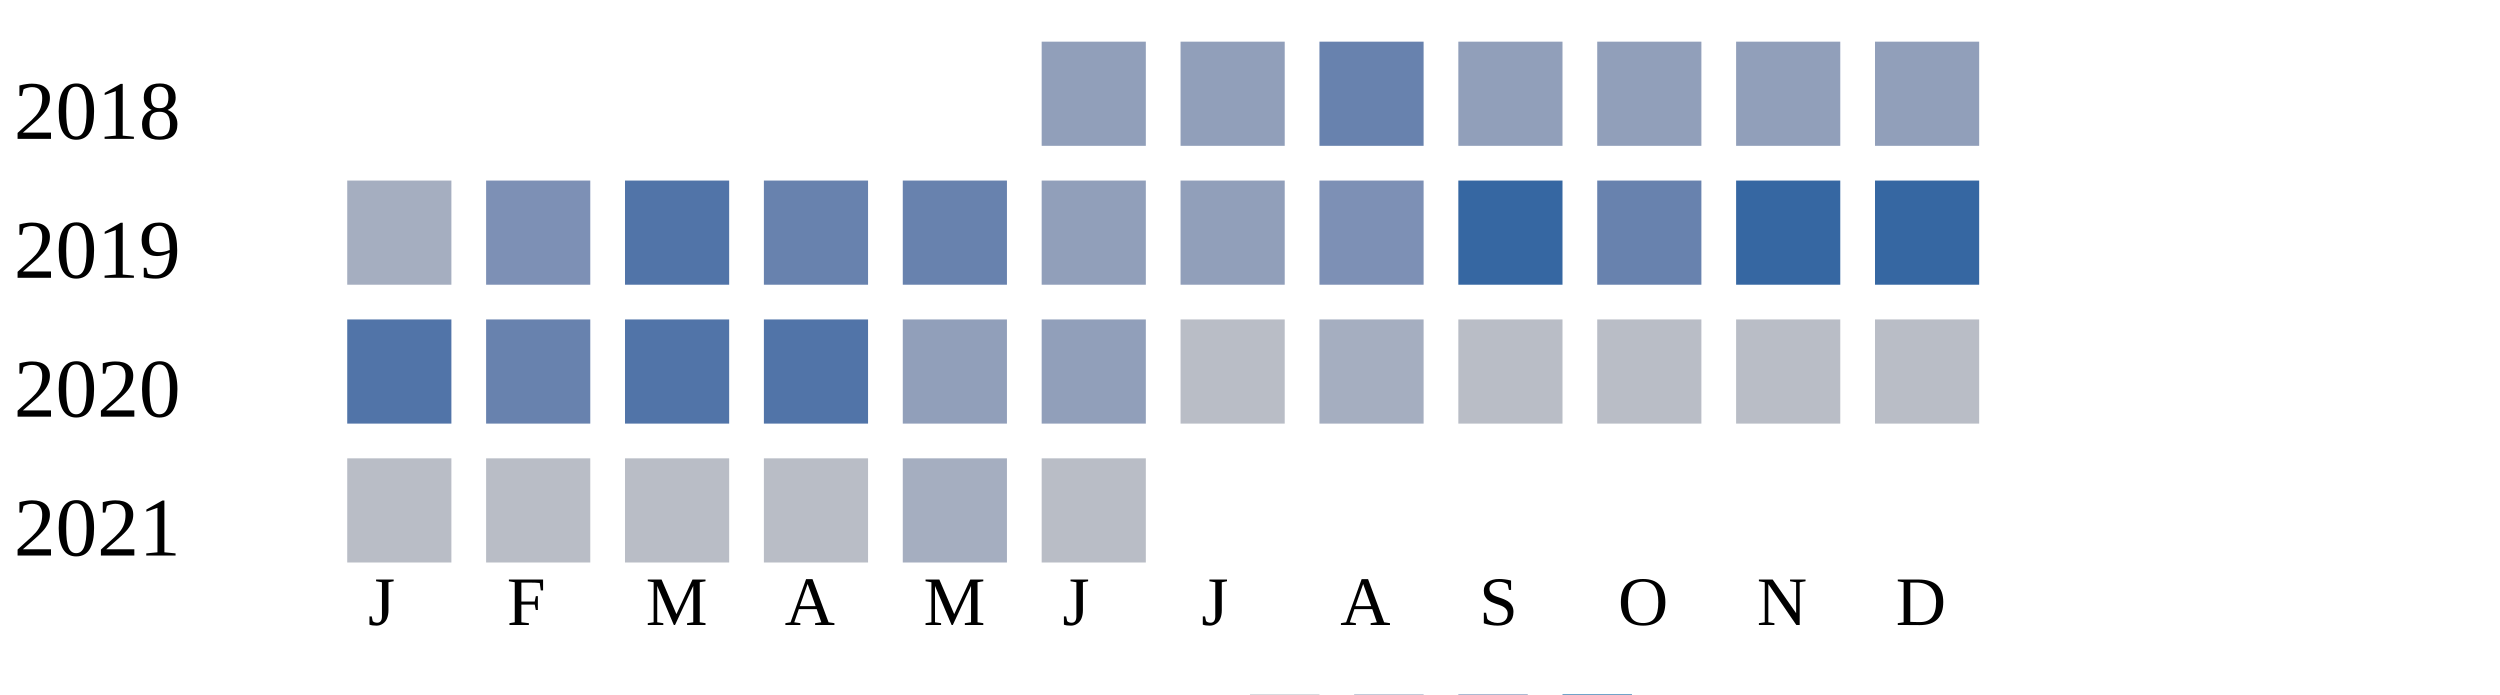
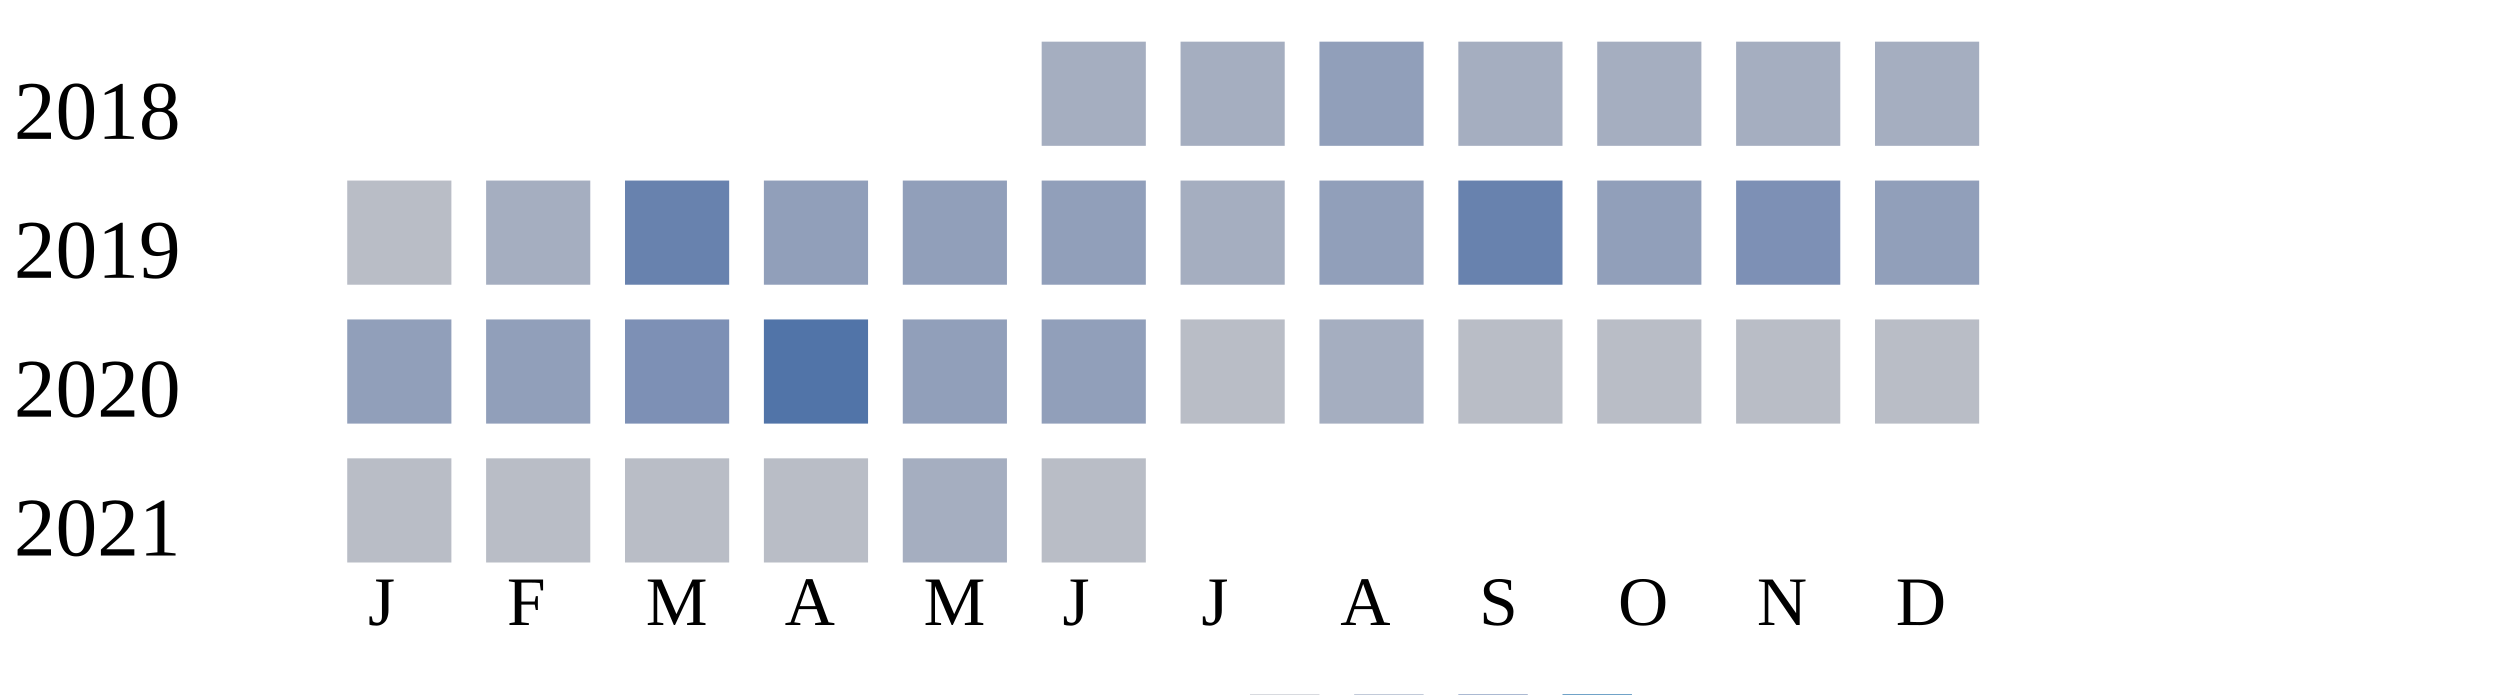
<svg xmlns="http://www.w3.org/2000/svg" width="360" height="100">
  <g transform="translate(0 0)">
    <text x="2" y="20">2018</text>
-     <rect x="150" y="6" width="15" height="15" fill="#919fba" />
-     <rect x="170" y="6" width="15" height="15" fill="#919fba" />
-     <rect x="190" y="6" width="15" height="15" fill="#6882ae" />
-     <rect x="210" y="6" width="15" height="15" fill="#919fba" />
-     <rect x="230" y="6" width="15" height="15" fill="#919fba" />
-     <rect x="250" y="6" width="15" height="15" fill="#919fba" />
-     <rect x="270" y="6" width="15" height="15" fill="#919fba" />
+     <rect x="150" y="6" width="15" height="15" fill="#a5aec0" />
+     <rect x="170" y="6" width="15" height="15" fill="#a5aec0" />
+     <rect x="190" y="6" width="15" height="15" fill="#919fba" />
+     <rect x="210" y="6" width="15" height="15" fill="#a5aec0" />
+     <rect x="230" y="6" width="15" height="15" fill="#a5aec0" />
+     <rect x="250" y="6" width="15" height="15" fill="#a5aec0" />
+     <rect x="270" y="6" width="15" height="15" fill="#a5aec0" />
  </g>
  <g transform="translate(0 20)">
    <text x="2" y="20">2019</text>
-     <rect x="50" y="6" width="15" height="15" fill="#a5aec0" />
-     <rect x="70" y="6" width="15" height="15" fill="#7d90b5" />
-     <rect x="90" y="6" width="15" height="15" fill="#5174a8" />
-     <rect x="110" y="6" width="15" height="15" fill="#6882ae" />
-     <rect x="130" y="6" width="15" height="15" fill="#6882ae" />
+     <rect x="50" y="6" width="15" height="15" fill="#b9bdc6" />
+     <rect x="70" y="6" width="15" height="15" fill="#a5aec0" />
+     <rect x="90" y="6" width="15" height="15" fill="#6882ae" />
+     <rect x="110" y="6" width="15" height="15" fill="#919fba" />
+     <rect x="130" y="6" width="15" height="15" fill="#919fba" />
    <rect x="150" y="6" width="15" height="15" fill="#919fba" />
-     <rect x="170" y="6" width="15" height="15" fill="#919fba" />
-     <rect x="190" y="6" width="15" height="15" fill="#7d90b5" />
-     <rect x="210" y="6" width="15" height="15" fill="#3667a2" />
-     <rect x="230" y="6" width="15" height="15" fill="#6882ae" />
-     <rect x="250" y="6" width="15" height="15" fill="#3667a2" />
-     <rect x="270" y="6" width="15" height="15" fill="#3667a2" />
+     <rect x="170" y="6" width="15" height="15" fill="#a5aec0" />
+     <rect x="190" y="6" width="15" height="15" fill="#919fba" />
+     <rect x="210" y="6" width="15" height="15" fill="#6882ae" />
+     <rect x="230" y="6" width="15" height="15" fill="#919fba" />
+     <rect x="250" y="6" width="15" height="15" fill="#7d90b5" />
+     <rect x="270" y="6" width="15" height="15" fill="#919fba" />
  </g>
  <g transform="translate(0 40)">
    <text x="2" y="20">2020</text>
-     <rect x="50" y="6" width="15" height="15" fill="#5174a8" />
-     <rect x="70" y="6" width="15" height="15" fill="#6882ae" />
-     <rect x="90" y="6" width="15" height="15" fill="#5174a8" />
+     <rect x="50" y="6" width="15" height="15" fill="#919fba" />
+     <rect x="70" y="6" width="15" height="15" fill="#919fba" />
+     <rect x="90" y="6" width="15" height="15" fill="#7d90b5" />
    <rect x="110" y="6" width="15" height="15" fill="#5174a8" />
    <rect x="130" y="6" width="15" height="15" fill="#919fba" />
    <rect x="150" y="6" width="15" height="15" fill="#919fba" />
    <rect x="170" y="6" width="15" height="15" fill="#b9bdc6" />
    <rect x="190" y="6" width="15" height="15" fill="#a5aec0" />
    <rect x="210" y="6" width="15" height="15" fill="#b9bdc6" />
    <rect x="230" y="6" width="15" height="15" fill="#b9bdc6" />
    <rect x="250" y="6" width="15" height="15" fill="#b9bdc6" />
    <rect x="270" y="6" width="15" height="15" fill="#b9bdc6" />
  </g>
  <g transform="translate(0 60)">
    <text x="2" y="20">2021</text>
    <rect x="50" y="6" width="15" height="15" fill="#b9bdc6" />
    <rect x="70" y="6" width="15" height="15" fill="#b9bdc6" />
    <rect x="90" y="6" width="15" height="15" fill="#b9bdc6" />
    <rect x="110" y="6" width="15" height="15" fill="#b9bdc6" />
    <rect x="130" y="6" width="15" height="15" fill="#a5aec0" />
    <rect x="150" y="6" width="15" height="15" fill="#b9bdc6" />
  </g>
  <text style="font-size: 10px; text-align: center" x="53" y="90">J</text>
  <text style="font-size: 10px; text-align: center" x="73" y="90">F</text>
  <text style="font-size: 10px; text-align: center" x="93" y="90">M</text>
  <text style="font-size: 10px; text-align: center" x="113" y="90">A</text>
  <text style="font-size: 10px; text-align: center" x="133" y="90">M</text>
  <text style="font-size: 10px; text-align: center" x="153" y="90">J</text>
  <text style="font-size: 10px; text-align: center" x="173" y="90">J</text>
  <text style="font-size: 10px; text-align: center" x="193" y="90">A</text>
  <text style="font-size: 10px; text-align: center" x="213" y="90">S</text>
  <text style="font-size: 10px; text-align: center" x="233" y="90">O</text>
  <text style="font-size: 10px; text-align: center" x="253" y="90">N</text>
  <text style="font-size: 10px; text-align: center" x="273" y="90">D</text>
  <text style="font-size: 10px;" x="155" y="109">Less</text>
  <rect fill="#b9bdc6" width="10" height="10" x="180" y="100" />
  <rect fill="#919fba" width="10" height="10" x="195" y="100" />
  <rect fill="#6882ae" width="10" height="10" x="210" y="100" />
  <rect fill="#005a9c" width="10" height="10" x="225" y="100" />
  <text x="240" y="109" style="font-size: 10px;">More</text>
</svg>
